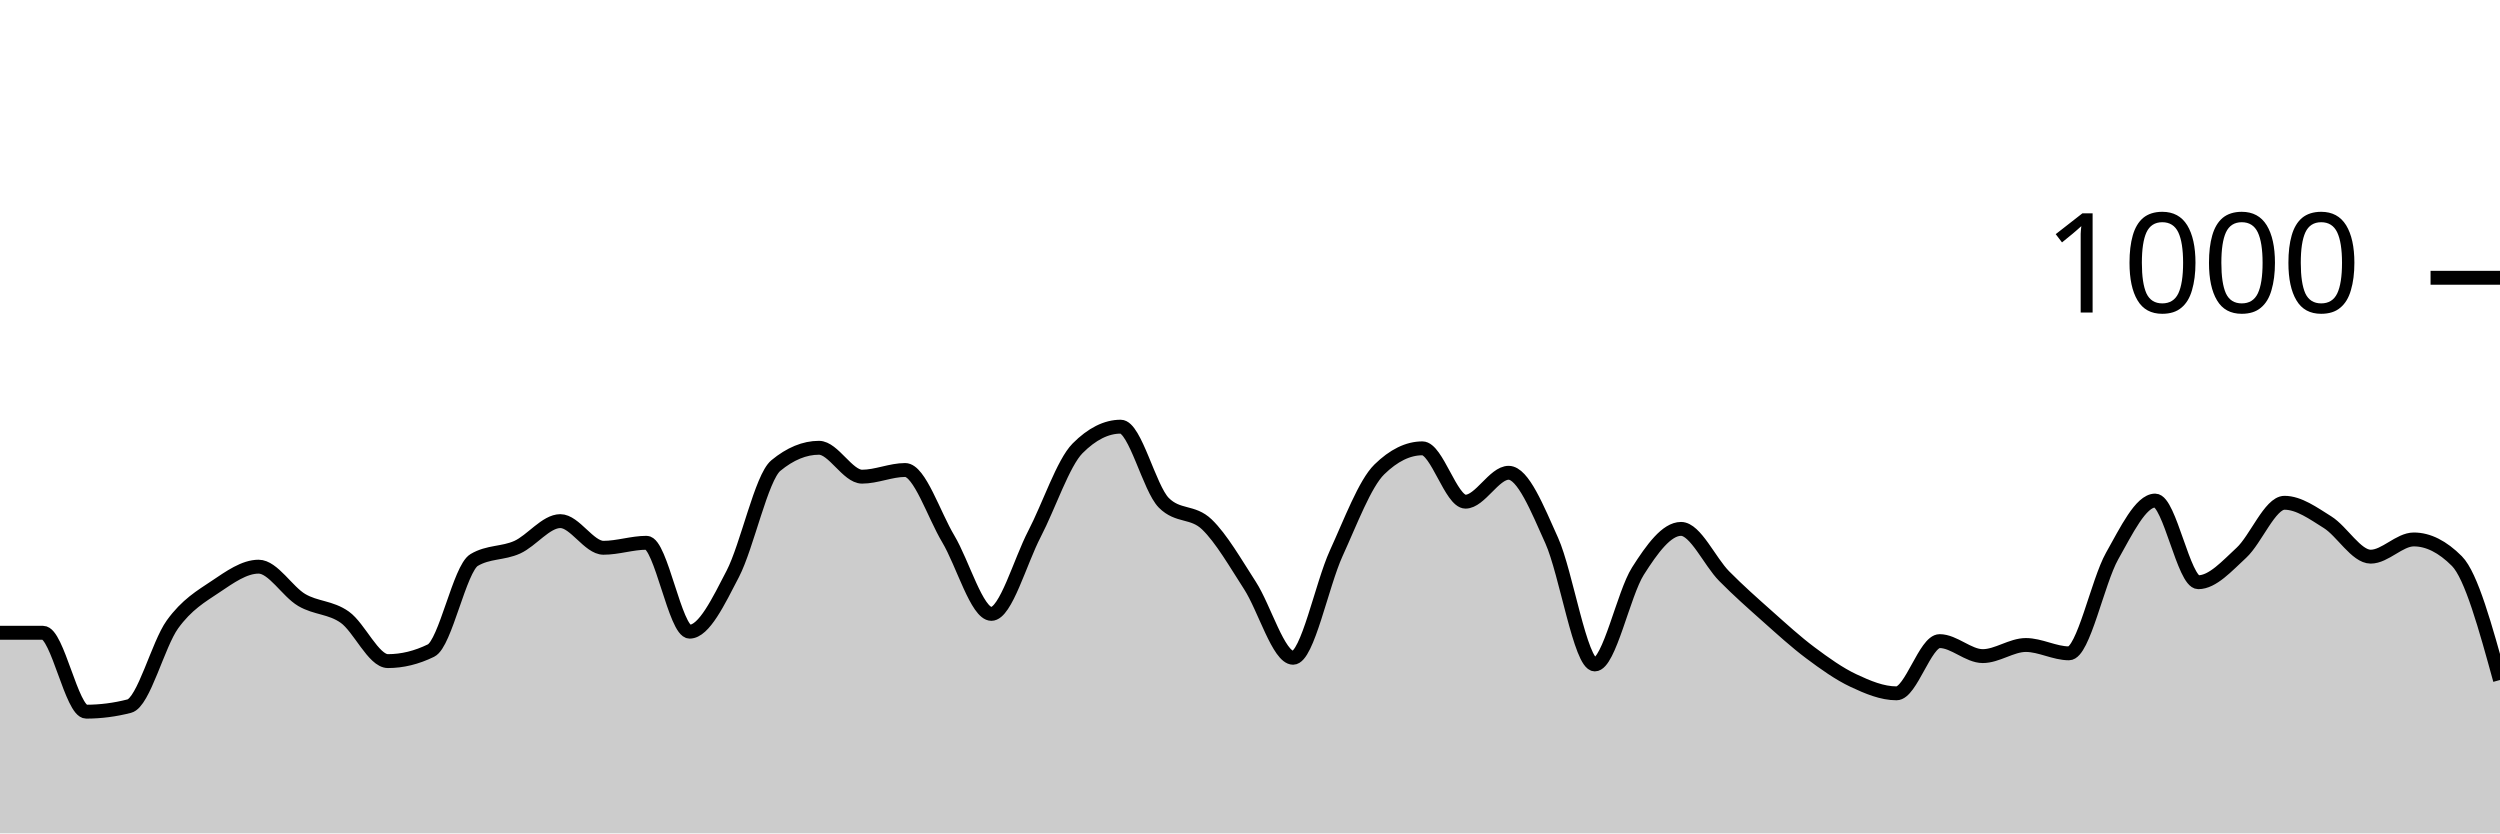
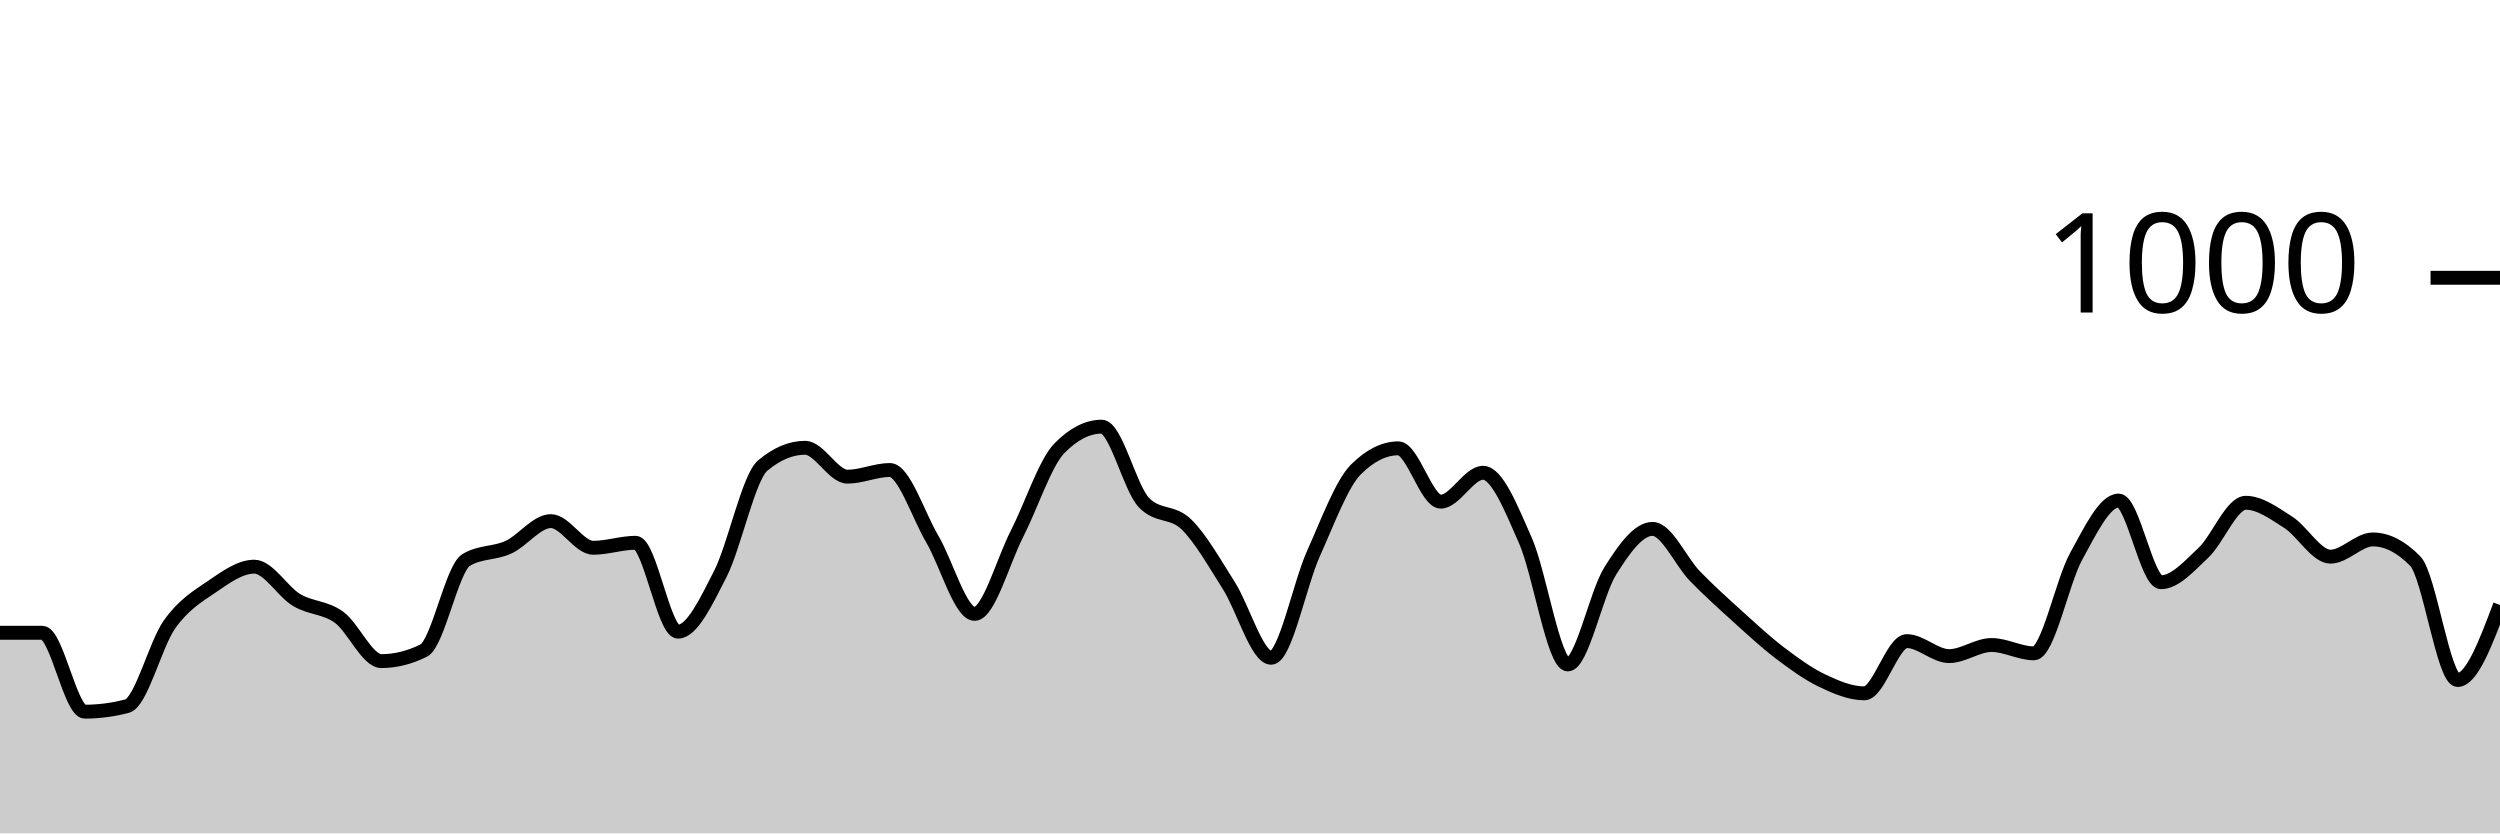
<svg xmlns="http://www.w3.org/2000/svg" viewBox="0 0 180 60">
  <g transform="translate(0,20)">
-     <path class="area" fill="rgba(0, 0, 0, 0.2)" d="M0,25.56C1.034,25.56,2.069,25.56,3.103,25.56C4.138,25.56,5.172,31.24,6.207,31.24C7.241,31.24,8.276,31.107,9.31,30.84C10.345,30.573,11.379,26.393,12.414,24.96C13.448,23.527,14.483,22.933,15.517,22.24C16.552,21.547,17.586,20.8,18.621,20.8C19.655,20.8,20.69,22.593,21.724,23.2C22.759,23.807,23.793,23.707,24.828,24.44C25.862,25.173,26.897,27.6,27.931,27.6C28.966,27.6,30,27.347,31.034,26.84C32.069,26.333,33.103,20.933,34.138,20.32C35.172,19.707,36.207,19.867,37.241,19.4C38.276,18.933,39.31,17.52,40.345,17.52C41.379,17.52,42.414,19.44,43.448,19.44C44.483,19.44,45.517,19.08,46.552,19.08C47.586,19.08,48.621,25.48,49.655,25.48C50.69,25.48,51.724,23.313,52.759,21.32C53.793,19.327,54.828,14.373,55.862,13.52C56.897,12.667,57.931,12.24,58.966,12.24C60,12.24,61.034,14.32,62.069,14.32C63.103,14.32,64.138,13.84,65.172,13.84C66.207,13.84,67.241,17.073,68.276,18.8C69.31,20.527,70.345,24.2,71.379,24.2C72.414,24.2,73.448,20.427,74.483,18.44C75.517,16.453,76.552,13.32,77.586,12.28C78.621,11.24,79.655,10.72,80.69,10.72C81.724,10.72,82.759,15.16,83.793,16.2C84.828,17.24,85.862,16.767,86.897,17.76C87.931,18.753,88.966,20.56,90,22.16C91.034,23.76,92.069,27.36,93.103,27.36C94.138,27.36,95.172,22.1,96.207,19.84C97.241,17.58,98.276,14.813,99.31,13.8C100.345,12.787,101.379,12.28,102.414,12.28C103.448,12.28,104.483,16.12,105.517,16.12C106.552,16.12,107.586,14.04,108.621,14.04C109.655,14.04,110.69,16.62,111.724,18.92C112.759,21.22,113.793,27.84,114.828,27.84C115.862,27.84,116.897,22.747,117.931,21.12C118.966,19.493,120,18.08,121.034,18.08C122.069,18.08,123.103,20.433,124.138,21.48C125.172,22.527,126.207,23.44,127.241,24.36C128.276,25.28,129.31,26.227,130.345,27C131.379,27.773,132.414,28.513,133.448,29C134.483,29.487,135.517,29.92,136.552,29.92C137.586,29.92,138.621,26.16,139.655,26.16C140.69,26.16,141.724,27.24,142.759,27.24C143.793,27.24,144.828,26.44,145.862,26.44C146.897,26.44,147.931,27.04,148.966,27.04C150,27.04,151.034,21.873,152.069,20.04C153.103,18.207,154.138,16.04,155.172,16.04C156.207,16.04,157.241,21.92,158.276,21.92C159.31,21.92,160.345,20.753,161.379,19.8C162.414,18.847,163.448,16.2,164.483,16.2C165.517,16.2,166.552,16.953,167.586,17.6C168.621,18.247,169.655,20.08,170.69,20.08C171.724,20.08,172.759,18.84,173.793,18.84C174.828,18.84,175.862,19.36,176.897,20.4C177.931,21.44,178.966,25.2,180,28.96L180,40C178.966,40,177.931,40,176.897,40C175.862,40,174.828,40,173.793,40C172.759,40,171.724,40,170.69,40C169.655,40,168.621,40,167.586,40C166.552,40,165.517,40,164.483,40C163.448,40,162.414,40,161.379,40C160.345,40,159.31,40,158.276,40C157.241,40,156.207,40,155.172,40C154.138,40,153.103,40,152.069,40C151.034,40,150,40,148.966,40C147.931,40,146.897,40,145.862,40C144.828,40,143.793,40,142.759,40C141.724,40,140.69,40,139.655,40C138.621,40,137.586,40,136.552,40C135.517,40,134.483,40,133.448,40C132.414,40,131.379,40,130.345,40C129.31,40,128.276,40,127.241,40C126.207,40,125.172,40,124.138,40C123.103,40,122.069,40,121.034,40C120,40,118.966,40,117.931,40C116.897,40,115.862,40,114.828,40C113.793,40,112.759,40,111.724,40C110.69,40,109.655,40,108.621,40C107.586,40,106.552,40,105.517,40C104.483,40,103.448,40,102.414,40C101.379,40,100.345,40,99.31,40C98.276,40,97.241,40,96.207,40C95.172,40,94.138,40,93.103,40C92.069,40,91.034,40,90,40C88.966,40,87.931,40,86.897,40C85.862,40,84.828,40,83.793,40C82.759,40,81.724,40,80.69,40C79.655,40,78.621,40,77.586,40C76.552,40,75.517,40,74.483,40C73.448,40,72.414,40,71.379,40C70.345,40,69.31,40,68.276,40C67.241,40,66.207,40,65.172,40C64.138,40,63.103,40,62.069,40C61.034,40,60,40,58.966,40C57.931,40,56.897,40,55.862,40C54.828,40,53.793,40,52.759,40C51.724,40,50.69,40,49.655,40C48.621,40,47.586,40,46.552,40C45.517,40,44.483,40,43.448,40C42.414,40,41.379,40,40.345,40C39.31,40,38.276,40,37.241,40C36.207,40,35.172,40,34.138,40C33.103,40,32.069,40,31.034,40C30,40,28.966,40,27.931,40C26.897,40,25.862,40,24.828,40C23.793,40,22.759,40,21.724,40C20.69,40,19.655,40,18.621,40C17.586,40,16.552,40,15.517,40C14.483,40,13.448,40,12.414,40C11.379,40,10.345,40,9.31,40C8.276,40,7.241,40,6.207,40C5.172,40,4.138,40,3.103,40C2.069,40,1.034,40,0,40Z" />
-     <path class="line" stroke="black" fill="none" d="M0,25.56C1.034,25.56,2.069,25.56,3.103,25.56C4.138,25.56,5.172,31.24,6.207,31.24C7.241,31.24,8.276,31.107,9.31,30.84C10.345,30.573,11.379,26.393,12.414,24.96C13.448,23.527,14.483,22.933,15.517,22.24C16.552,21.547,17.586,20.8,18.621,20.8C19.655,20.8,20.69,22.593,21.724,23.2C22.759,23.807,23.793,23.707,24.828,24.44C25.862,25.173,26.897,27.6,27.931,27.6C28.966,27.6,30,27.347,31.034,26.84C32.069,26.333,33.103,20.933,34.138,20.32C35.172,19.707,36.207,19.867,37.241,19.4C38.276,18.933,39.31,17.52,40.345,17.52C41.379,17.52,42.414,19.44,43.448,19.44C44.483,19.44,45.517,19.08,46.552,19.08C47.586,19.08,48.621,25.48,49.655,25.48C50.69,25.48,51.724,23.313,52.759,21.32C53.793,19.327,54.828,14.373,55.862,13.52C56.897,12.667,57.931,12.24,58.966,12.24C60,12.24,61.034,14.32,62.069,14.32C63.103,14.32,64.138,13.84,65.172,13.84C66.207,13.84,67.241,17.073,68.276,18.8C69.31,20.527,70.345,24.2,71.379,24.2C72.414,24.2,73.448,20.427,74.483,18.44C75.517,16.453,76.552,13.32,77.586,12.28C78.621,11.24,79.655,10.72,80.69,10.72C81.724,10.72,82.759,15.16,83.793,16.2C84.828,17.24,85.862,16.767,86.897,17.76C87.931,18.753,88.966,20.56,90,22.16C91.034,23.76,92.069,27.36,93.103,27.36C94.138,27.36,95.172,22.1,96.207,19.84C97.241,17.58,98.276,14.813,99.31,13.8C100.345,12.787,101.379,12.28,102.414,12.28C103.448,12.28,104.483,16.12,105.517,16.12C106.552,16.12,107.586,14.04,108.621,14.04C109.655,14.04,110.69,16.62,111.724,18.92C112.759,21.22,113.793,27.84,114.828,27.84C115.862,27.84,116.897,22.747,117.931,21.12C118.966,19.493,120,18.08,121.034,18.08C122.069,18.08,123.103,20.433,124.138,21.48C125.172,22.527,126.207,23.44,127.241,24.36C128.276,25.28,129.31,26.227,130.345,27C131.379,27.773,132.414,28.513,133.448,29C134.483,29.487,135.517,29.92,136.552,29.92C137.586,29.92,138.621,26.16,139.655,26.16C140.69,26.16,141.724,27.24,142.759,27.24C143.793,27.24,144.828,26.44,145.862,26.44C146.897,26.44,147.931,27.04,148.966,27.04C150,27.04,151.034,21.873,152.069,20.04C153.103,18.207,154.138,16.04,155.172,16.04C156.207,16.04,157.241,21.92,158.276,21.92C159.31,21.92,160.345,20.753,161.379,19.8C162.414,18.847,163.448,16.2,164.483,16.2C165.517,16.2,166.552,16.953,167.586,17.6C168.621,18.247,169.655,20.08,170.69,20.08C171.724,20.08,172.759,18.84,173.793,18.84C174.828,18.84,175.862,19.36,176.897,20.4C177.931,21.44,178.966,25.2,180,28.96" />
+     <path class="area" fill="rgba(0, 0, 0, 0.2)" d="M0,25.56C1.017,25.56,2.034,25.56,3.051,25.56C4.068,25.56,5.085,31.24,6.102,31.24C7.119,31.24,8.136,31.107,9.153,30.84C10.169,30.573,11.186,26.393,12.203,24.96C13.22,23.527,14.237,22.933,15.254,22.24C16.271,21.547,17.288,20.8,18.305,20.8C19.322,20.8,20.339,22.593,21.356,23.2C22.373,23.807,23.39,23.707,24.407,24.44C25.424,25.173,26.441,27.6,27.458,27.6C28.475,27.6,29.492,27.347,30.508,26.84C31.525,26.333,32.542,20.933,33.559,20.32C34.576,19.707,35.593,19.867,36.61,19.4C37.627,18.933,38.644,17.52,39.661,17.52C40.678,17.52,41.695,19.44,42.712,19.44C43.729,19.44,44.746,19.08,45.763,19.08C46.78,19.08,47.797,25.48,48.814,25.48C49.831,25.48,50.847,23.313,51.864,21.32C52.881,19.327,53.898,14.373,54.915,13.52C55.932,12.667,56.949,12.24,57.966,12.24C58.983,12.24,60,14.32,61.017,14.32C62.034,14.32,63.051,13.84,64.068,13.84C65.085,13.84,66.102,17.073,67.119,18.8C68.136,20.527,69.153,24.2,70.169,24.2C71.186,24.2,72.203,20.427,73.22,18.44C74.237,16.453,75.254,13.32,76.271,12.28C77.288,11.24,78.305,10.72,79.322,10.72C80.339,10.72,81.356,15.16,82.373,16.2C83.39,17.24,84.407,16.767,85.424,17.76C86.441,18.753,87.458,20.56,88.475,22.16C89.492,23.76,90.508,27.36,91.525,27.36C92.542,27.36,93.559,22.1,94.576,19.84C95.593,17.58,96.61,14.813,97.627,13.8C98.644,12.787,99.661,12.28,100.678,12.28C101.695,12.28,102.712,16.12,103.729,16.12C104.746,16.12,105.763,14.04,106.78,14.04C107.797,14.04,108.814,16.62,109.831,18.92C110.847,21.22,111.864,27.84,112.881,27.84C113.898,27.84,114.915,22.747,115.932,21.12C116.949,19.493,117.966,18.08,118.983,18.08C120,18.08,121.017,20.433,122.034,21.48C123.051,22.527,124.068,23.44,125.085,24.36C126.102,25.28,127.119,26.227,128.136,27C129.153,27.773,130.169,28.513,131.186,29C132.203,29.487,133.22,29.92,134.237,29.92C135.254,29.92,136.271,26.16,137.288,26.16C138.305,26.16,139.322,27.24,140.339,27.24C141.356,27.24,142.373,26.44,143.39,26.44C144.407,26.44,145.424,27.04,146.441,27.04C147.458,27.04,148.475,21.873,149.492,20.04C150.508,18.207,151.525,16.04,152.542,16.04C153.559,16.04,154.576,21.92,155.593,21.92C156.61,21.92,157.627,20.753,158.644,19.8C159.661,18.847,160.678,16.2,161.695,16.2C162.712,16.2,163.729,16.953,164.746,17.6C165.763,18.247,166.78,20.08,167.797,20.08C168.814,20.08,169.831,18.84,170.847,18.84C171.864,18.84,172.881,19.36,173.898,20.4C174.915,21.44,175.932,28.96,176.949,28.96C177.966,28.96,178.983,26.26,180,23.56L180,40C178.983,40,177.966,40,176.949,40C175.932,40,174.915,40,173.898,40C172.881,40,171.864,40,170.847,40C169.831,40,168.814,40,167.797,40C166.78,40,165.763,40,164.746,40C163.729,40,162.712,40,161.695,40C160.678,40,159.661,40,158.644,40C157.627,40,156.61,40,155.593,40C154.576,40,153.559,40,152.542,40C151.525,40,150.508,40,149.492,40C148.475,40,147.458,40,146.441,40C145.424,40,144.407,40,143.39,40C142.373,40,141.356,40,140.339,40C139.322,40,138.305,40,137.288,40C136.271,40,135.254,40,134.237,40C133.22,40,132.203,40,131.186,40C130.169,40,129.153,40,128.136,40C127.119,40,126.102,40,125.085,40C124.068,40,123.051,40,122.034,40C121.017,40,120,40,118.983,40C117.966,40,116.949,40,115.932,40C114.915,40,113.898,40,112.881,40C111.864,40,110.847,40,109.831,40C108.814,40,107.797,40,106.78,40C105.763,40,104.746,40,103.729,40C102.712,40,101.695,40,100.678,40C99.661,40,98.644,40,97.627,40C96.61,40,95.593,40,94.576,40C93.559,40,92.542,40,91.525,40C90.508,40,89.492,40,88.475,40C87.458,40,86.441,40,85.424,40C84.407,40,83.39,40,82.373,40C81.356,40,80.339,40,79.322,40C78.305,40,77.288,40,76.271,40C75.254,40,74.237,40,73.22,40C72.203,40,71.186,40,70.169,40C69.153,40,68.136,40,67.119,40C66.102,40,65.085,40,64.068,40C63.051,40,62.034,40,61.017,40C60,40,58.983,40,57.966,40C56.949,40,55.932,40,54.915,40C53.898,40,52.881,40,51.864,40C50.847,40,49.831,40,48.814,40C47.797,40,46.78,40,45.763,40C44.746,40,43.729,40,42.712,40C41.695,40,40.678,40,39.661,40C38.644,40,37.627,40,36.61,40C35.593,40,34.576,40,33.559,40C32.542,40,31.525,40,30.508,40C29.492,40,28.475,40,27.458,40C26.441,40,25.424,40,24.407,40C23.39,40,22.373,40,21.356,40C20.339,40,19.322,40,18.305,40C17.288,40,16.271,40,15.254,40C14.237,40,13.22,40,12.203,40C11.186,40,10.169,40,9.153,40C8.136,40,7.119,40,6.102,40C5.085,40,4.068,40,3.051,40C2.034,40,1.017,40,0,40Z" />
+     <path class="line" stroke="black" fill="none" d="M0,25.56C1.017,25.56,2.034,25.56,3.051,25.56C4.068,25.56,5.085,31.24,6.102,31.24C7.119,31.24,8.136,31.107,9.153,30.84C10.169,30.573,11.186,26.393,12.203,24.96C13.22,23.527,14.237,22.933,15.254,22.24C16.271,21.547,17.288,20.8,18.305,20.8C19.322,20.8,20.339,22.593,21.356,23.2C22.373,23.807,23.39,23.707,24.407,24.44C25.424,25.173,26.441,27.6,27.458,27.6C28.475,27.6,29.492,27.347,30.508,26.84C31.525,26.333,32.542,20.933,33.559,20.32C34.576,19.707,35.593,19.867,36.61,19.4C37.627,18.933,38.644,17.52,39.661,17.52C40.678,17.52,41.695,19.44,42.712,19.44C43.729,19.44,44.746,19.08,45.763,19.08C46.78,19.08,47.797,25.48,48.814,25.48C49.831,25.48,50.847,23.313,51.864,21.32C52.881,19.327,53.898,14.373,54.915,13.52C55.932,12.667,56.949,12.24,57.966,12.24C58.983,12.24,60,14.32,61.017,14.32C62.034,14.32,63.051,13.84,64.068,13.84C65.085,13.84,66.102,17.073,67.119,18.8C68.136,20.527,69.153,24.2,70.169,24.2C71.186,24.2,72.203,20.427,73.22,18.44C74.237,16.453,75.254,13.32,76.271,12.28C77.288,11.24,78.305,10.72,79.322,10.72C80.339,10.72,81.356,15.16,82.373,16.2C83.39,17.24,84.407,16.767,85.424,17.76C86.441,18.753,87.458,20.56,88.475,22.16C89.492,23.76,90.508,27.36,91.525,27.36C92.542,27.36,93.559,22.1,94.576,19.84C95.593,17.58,96.61,14.813,97.627,13.8C98.644,12.787,99.661,12.28,100.678,12.28C101.695,12.28,102.712,16.12,103.729,16.12C104.746,16.12,105.763,14.04,106.78,14.04C107.797,14.04,108.814,16.62,109.831,18.92C110.847,21.22,111.864,27.84,112.881,27.84C113.898,27.84,114.915,22.747,115.932,21.12C116.949,19.493,117.966,18.08,118.983,18.08C120,18.08,121.017,20.433,122.034,21.48C123.051,22.527,124.068,23.44,125.085,24.36C126.102,25.28,127.119,26.227,128.136,27C129.153,27.773,130.169,28.513,131.186,29C132.203,29.487,133.22,29.92,134.237,29.92C135.254,29.92,136.271,26.16,137.288,26.16C138.305,26.16,139.322,27.24,140.339,27.24C141.356,27.24,142.373,26.44,143.39,26.44C144.407,26.44,145.424,27.04,146.441,27.04C147.458,27.04,148.475,21.873,149.492,20.04C150.508,18.207,151.525,16.04,152.542,16.04C153.559,16.04,154.576,21.92,155.593,21.92C156.61,21.92,157.627,20.753,158.644,19.8C159.661,18.847,160.678,16.2,161.695,16.2C162.712,16.2,163.729,16.953,164.746,17.6C165.763,18.247,166.78,20.08,167.797,20.08C168.814,20.08,169.831,18.84,170.847,18.84C171.864,18.84,172.881,19.36,173.898,20.4C174.915,21.44,175.932,28.96,176.949,28.96C177.966,28.96,178.983,26.26,180,23.56" />
    <path class="axis-ceiling" stroke-width="1" stroke="black" fill="none" d="M175,0L180,0" />
    <text class="axis-ceiling-label" font-family="sans-serif" text-anchor="end" font-size="10px" x="170" y="2.5">1000</text>
  </g>
</svg>
